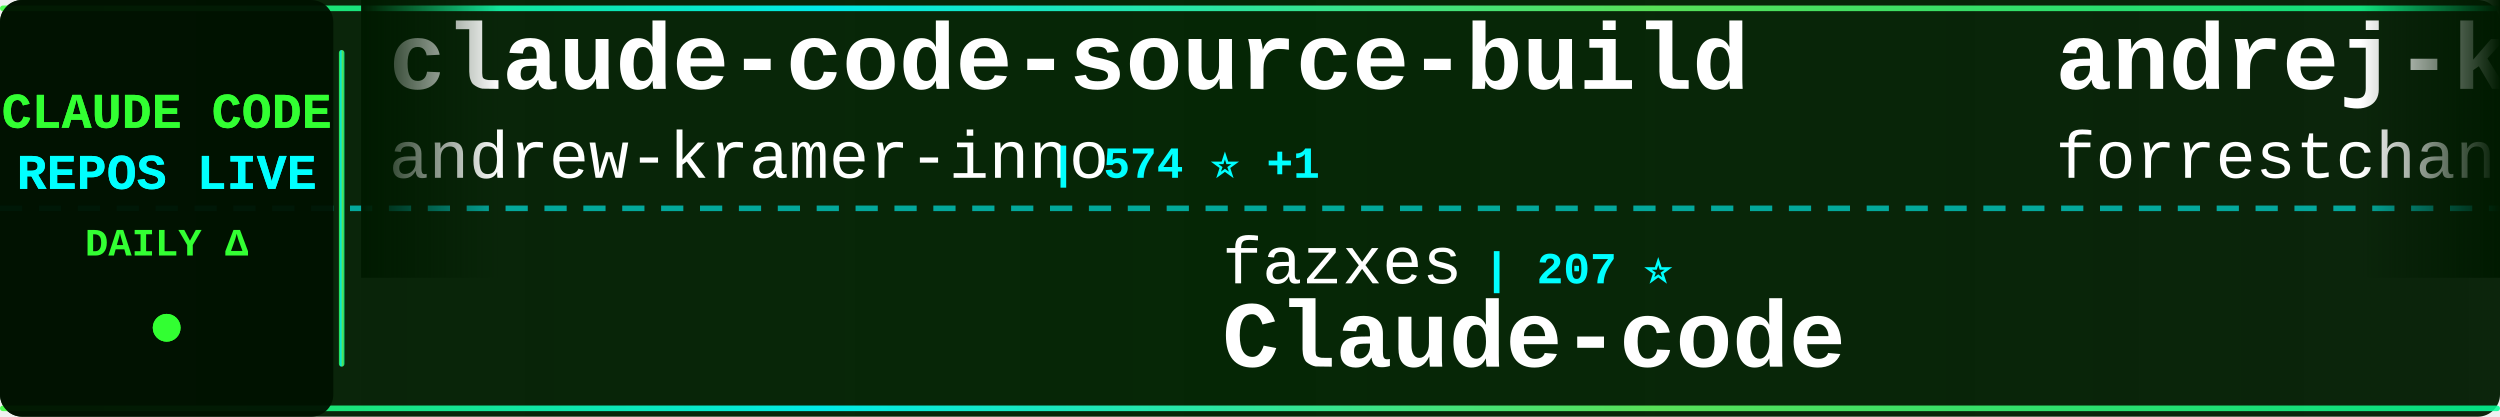
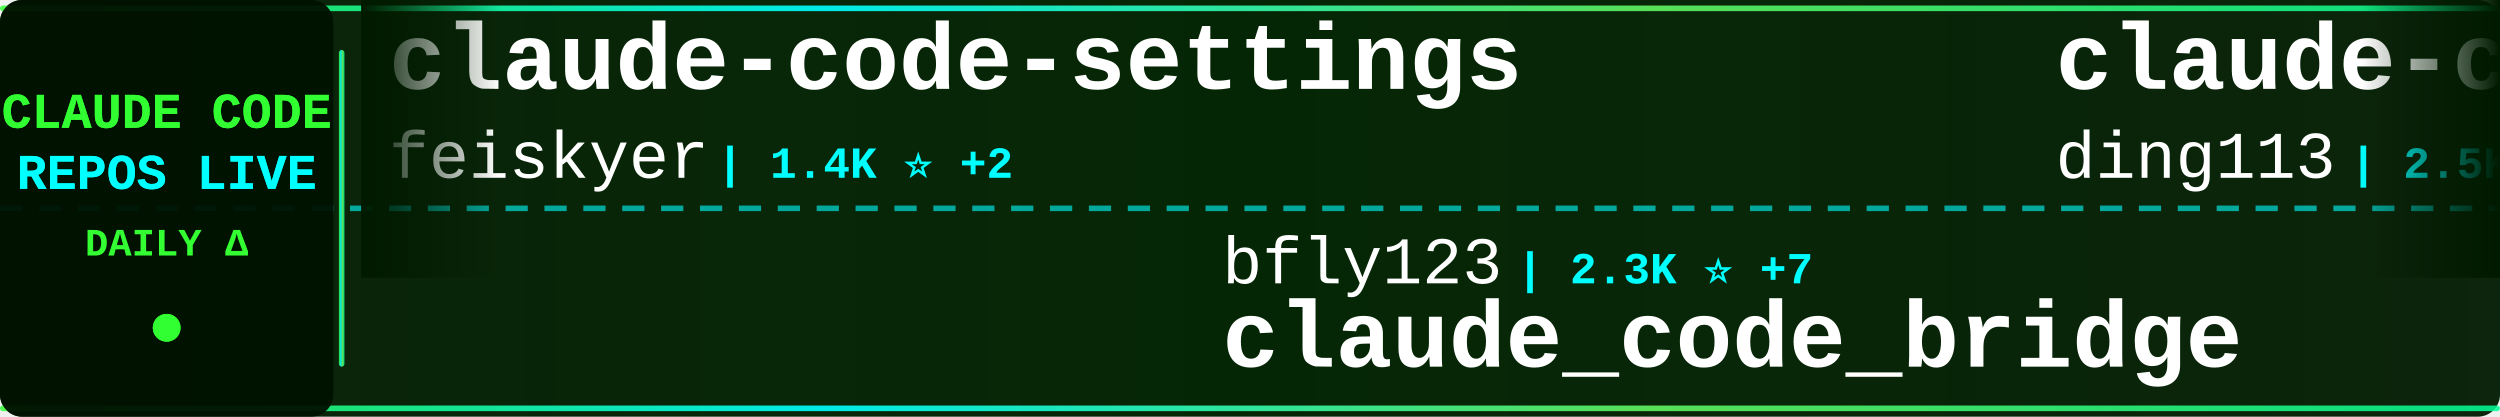
<svg xmlns="http://www.w3.org/2000/svg" width="900" height="150">
  <defs>
    <linearGradient id="tickerBg" x1="0%" y1="0%" x2="100%" y2="0%">
      <stop offset="0%" style="stop-color:#001a00;stop-opacity:0.95" />
      <stop offset="50%" style="stop-color:#002200;stop-opacity:0.98" />
      <stop offset="100%" style="stop-color:#001a00;stop-opacity:0.95" />
    </linearGradient>
    <linearGradient id="borderGrad" x1="0%" y1="0%" x2="100%" y2="0%">
      <stop offset="0%" style="stop-color:#33ff33;stop-opacity:0.85">
        <animate attributeName="stop-opacity" values="0.85;1;0.85" dur="2s" repeatCount="indefinite" />
      </stop>
      <stop offset="33%" style="stop-color:#00ffff;stop-opacity:0.9">
        <animate attributeName="stop-opacity" values="0.9;1;0.9" dur="2.2s" repeatCount="indefinite" />
      </stop>
      <stop offset="66%" style="stop-color:#66ff66;stop-opacity:0.85">
        <animate attributeName="stop-opacity" values="0.85;1;0.85" dur="1.8s" repeatCount="indefinite" />
      </stop>
      <stop offset="100%" style="stop-color:#00ff99;stop-opacity:0.85">
        <animate attributeName="stop-opacity" values="0.85;1;0.85" dur="2s" repeatCount="indefinite" />
      </stop>
    </linearGradient>
    <filter id="textGlow">
      <feGaussianBlur stdDeviation="0.1" result="coloredBlur" />
      <feMerge>
        <feMergeNode in="coloredBlur" />
        <feMergeNode in="SourceGraphic" />
      </feMerge>
    </filter>
    <filter id="metricGlow">
      <feGaussianBlur stdDeviation="0.2" result="coloredBlur" />
      <feMerge>
        <feMergeNode in="coloredBlur" />
        <feMergeNode in="SourceGraphic" />
      </feMerge>
    </filter>
    <linearGradient id="leftFade" x1="0%" y1="0%" x2="100%" y2="0%">
      <stop offset="0%" style="stop-color:#001a00;stop-opacity:1" />
      <stop offset="100%" style="stop-color:#001a00;stop-opacity:0" />
    </linearGradient>
    <linearGradient id="rightFade" x1="0%" y1="0%" x2="100%" y2="0%">
      <stop offset="0%" style="stop-color:#001a00;stop-opacity:0" />
      <stop offset="100%" style="stop-color:#001a00;stop-opacity:1" />
    </linearGradient>
  </defs>
  <rect width="900" height="150" fill="url(#tickerBg)" rx="8" />
  <rect x="0" y="2" width="900" height="2" fill="url(#borderGrad)" rx="1" />
  <rect x="0" y="146" width="900" height="2" fill="url(#borderGrad)" rx="1" />
  <line x1="0" y1="75" x2="900" y2="75" stroke="#00ffff" stroke-width="2" stroke-dasharray="8 6" opacity="0.6" />
  <rect x="0" y="0" width="120" height="150" fill="#001100" opacity="0.95" rx="8" />
  <text x="60" y="46" font-family="'Courier New', monospace" font-size="18" font-weight="bold" fill="#33ff33" text-anchor="middle" filter="url(#textGlow)">
    CLAUDE CODE
  </text>
  <text x="60" y="68" font-family="'Courier New', monospace" font-size="18" font-weight="bold" fill="#00ffff" text-anchor="middle" filter="url(#textGlow)">
    REPOS LIVE
  </text>
  <text x="60" y="92" font-family="'Courier New', monospace" font-size="14" font-weight="bold" fill="#33ff33" text-anchor="middle">
    DAILY Δ
  </text>
  <circle cx="60" cy="118" r="5" fill="#33ff33" filter="url(#metricGlow)">
    <animate attributeName="r" values="4;6;4" dur="1.5s" repeatCount="indefinite" />
    <animate attributeName="opacity" values="0.6;1;0.6" dur="1.5s" repeatCount="indefinite" />
  </circle>
  <rect x="122" y="18" width="2" height="114" fill="url(#borderGrad)" rx="1" />
  <clipPath id="tickerClip">
    <rect x="130" y="0" width="770" height="150" />
  </clipPath>
  <g clip-path="url(#tickerClip)">
    <g id="tickerItems">
      <animateTransform attributeName="transform" attributeType="XML" type="translate" from="0 0" to="-3000 0" dur="54s" repeatCount="indefinite" />
      <g transform="translate(0, 0)">
-         <text x="140" y="32" font-family="'Courier New', monospace" font-size="34" font-weight="bold" fill="#ffffff">claude-code-source-build</text>
-         <text x="140" y="64" font-family="'Courier New', monospace" font-size="24" font-weight="normal" fill="#ffffff" opacity="1.0">andrew-kramer-inno</text>
-         <text x="378" y="64" font-family="'Courier New', monospace" font-size="16" font-weight="bold" fill="#00ffff"> | 574 ⭐ +1</text>
+         <text x="140" y="32" font-family="'Courier New', monospace" font-size="34" font-weight="bold" fill="#ffffff">claude-code-settings</text>
+         <text x="140" y="64" font-family="'Courier New', monospace" font-size="24" font-weight="normal" fill="#ffffff" opacity="1.0">feiskyer</text>
+         <text x="258" y="64" font-family="'Courier New', monospace" font-size="16" font-weight="bold" fill="#00ffff"> | 1.4K ⭐ +2</text>
      </g>
      <g transform="translate(300, 0)">
-         <text x="140" y="102" font-family="'Courier New', monospace" font-size="24" font-weight="normal" fill="#ffffff" opacity="1.0">fazxes</text>
-         <text x="234" y="102" font-family="'Courier New', monospace" font-size="16" font-weight="bold" fill="#00ffff"> | 207 ⭐</text>
-         <text x="140" y="132" font-family="'Courier New', monospace" font-size="34" font-weight="bold" fill="#ffffff">Claude-code</text>
+         <text x="140" y="102" font-family="'Courier New', monospace" font-size="24" font-weight="normal" fill="#ffffff" opacity="1.0">bfly123</text>
+         <text x="246" y="102" font-family="'Courier New', monospace" font-size="16" font-weight="bold" fill="#00ffff"> | 2.3K ⭐ +7</text>
+         <text x="140" y="132" font-family="'Courier New', monospace" font-size="34" font-weight="bold" fill="#ffffff">claude_code_bridge</text>
      </g>
      <g transform="translate(600, 0)">
-         <text x="140" y="32" font-family="'Courier New', monospace" font-size="34" font-weight="bold" fill="#ffffff">andrej-karpathy-skills</text>
-         <text x="140" y="64" font-family="'Courier New', monospace" font-size="24" font-weight="normal" fill="#ffffff" opacity="1.0">forrestchang</text>
-         <text x="306" y="64" font-family="'Courier New', monospace" font-size="16" font-weight="bold" fill="#00ffff"> | 61.0K ⭐ +3.4K</text>
+         <text x="140" y="32" font-family="'Courier New', monospace" font-size="34" font-weight="bold" fill="#ffffff">claude-code-hub</text>
+         <text x="140" y="64" font-family="'Courier New', monospace" font-size="24" font-weight="normal" fill="#ffffff" opacity="1.0">ding113</text>
+         <text x="246" y="64" font-family="'Courier New', monospace" font-size="16" font-weight="bold" fill="#00ffff"> | 2.5K ⭐ +17</text>
      </g>
      <g transform="translate(900, 0)">
-         <text x="140" y="102" font-family="'Courier New', monospace" font-size="24" font-weight="normal" fill="#ffffff" opacity="1.0">feiskyer</text>
-         <text x="258" y="102" font-family="'Courier New', monospace" font-size="16" font-weight="bold" fill="#00ffff"> | 1.4K ⭐ +2</text>
-         <text x="140" y="132" font-family="'Courier New', monospace" font-size="34" font-weight="bold" fill="#ffffff">claude-code-settings</text>
+         <text x="140" y="102" font-family="'Courier New', monospace" font-size="24" font-weight="normal" fill="#ffffff" opacity="1.0">Piebald-AI</text>
+         <text x="282" y="102" font-family="'Courier New', monospace" font-size="16" font-weight="bold" fill="#00ffff"> | 9.1K ⭐ +42</text>
+         <text x="140" y="132" font-family="'Courier New', monospace" font-size="34" font-weight="bold" fill="#ffffff">claude-code-system-promp...</text>
      </g>
      <g transform="translate(1200, 0)">
-         <text x="140" y="32" font-family="'Courier New', monospace" font-size="34" font-weight="bold" fill="#ffffff">CLIProxyAPI</text>
-         <text x="140" y="64" font-family="'Courier New', monospace" font-size="24" font-weight="normal" fill="#ffffff" opacity="1.0">router-for-me</text>
-         <text x="318" y="64" font-family="'Courier New', monospace" font-size="16" font-weight="bold" fill="#00ffff"> | 27.3K ⭐ +184</text>
+         <text x="140" y="32" font-family="'Courier New', monospace" font-size="34" font-weight="bold" fill="#ffffff">Open-ClaudeCode</text>
+         <text x="140" y="64" font-family="'Courier New', monospace" font-size="24" font-weight="normal" fill="#ffffff" opacity="1.0">LING71671</text>
+         <text x="270" y="64" font-family="'Courier New', monospace" font-size="16" font-weight="bold" fill="#00ffff"> | 758 ⭐ +5</text>
      </g>
      <g transform="translate(1500, 0)">
-         <text x="140" y="102" font-family="'Courier New', monospace" font-size="24" font-weight="normal" fill="#ffffff" opacity="1.0">alejandrobalderas</text>
-         <text x="366" y="102" font-family="'Courier New', monospace" font-size="16" font-weight="bold" fill="#00ffff"> | 1.6K ⭐ +12</text>
-         <text x="140" y="132" font-family="'Courier New', monospace" font-size="34" font-weight="bold" fill="#ffffff">claude-code-from-source</text>
+         <text x="140" y="102" font-family="'Courier New', monospace" font-size="24" font-weight="normal" fill="#ffffff" opacity="1.0">diet103</text>
+         <text x="246" y="102" font-family="'Courier New', monospace" font-size="16" font-weight="bold" fill="#00ffff"> | 9.5K ⭐ +33</text>
+         <text x="140" y="132" font-family="'Courier New', monospace" font-size="34" font-weight="bold" fill="#ffffff">claude-code-infrastructu...</text>
      </g>
      <g transform="translate(1800, 0)">
-         <text x="140" y="32" font-family="'Courier New', monospace" font-size="34" font-weight="bold" fill="#ffffff">claude-skills</text>
-         <text x="140" y="64" font-family="'Courier New', monospace" font-size="24" font-weight="normal" fill="#ffffff" opacity="1.0">alirezarezvani</text>
-         <text x="330" y="64" font-family="'Courier New', monospace" font-size="16" font-weight="bold" fill="#00ffff"> | 11.9K ⭐ +175</text>
+         <text x="140" y="32" font-family="'Courier New', monospace" font-size="34" font-weight="bold" fill="#ffffff">claude-code-guide</text>
+         <text x="140" y="64" font-family="'Courier New', monospace" font-size="24" font-weight="normal" fill="#ffffff" opacity="1.0">zebbern</text>
+         <text x="246" y="64" font-family="'Courier New', monospace" font-size="16" font-weight="bold" fill="#00ffff"> | 4.0K ⭐ +4</text>
      </g>
      <g transform="translate(2100, 0)">
-         <text x="140" y="102" font-family="'Courier New', monospace" font-size="24" font-weight="normal" fill="#ffffff" opacity="1.0">shareAI-lab</text>
-         <text x="294" y="102" font-family="'Courier New', monospace" font-size="16" font-weight="bold" fill="#00ffff"> | 54.8K ⭐ +184</text>
-         <text x="140" y="132" font-family="'Courier New', monospace" font-size="34" font-weight="bold" fill="#ffffff">learn-claude-code</text>
+         <text x="140" y="102" font-family="'Courier New', monospace" font-size="24" font-weight="normal" fill="#ffffff" opacity="1.0">pengchengneo</text>
+         <text x="306" y="102" font-family="'Courier New', monospace" font-size="16" font-weight="bold" fill="#00ffff"> | 1.2K ⭐ +7</text>
+         <text x="140" y="132" font-family="'Courier New', monospace" font-size="34" font-weight="bold" fill="#ffffff">Claude-Code</text>
      </g>
      <g transform="translate(2400, 0)">
-         <text x="140" y="32" font-family="'Courier New', monospace" font-size="34" font-weight="bold" fill="#ffffff">claude-code-source</text>
-         <text x="140" y="64" font-family="'Courier New', monospace" font-size="24" font-weight="normal" fill="#ffffff" opacity="1.0">JrCx7scC</text>
-         <text x="258" y="64" font-family="'Courier New', monospace" font-size="16" font-weight="bold" fill="#00ffff"> | 353 ⭐ +4</text>
+         <text x="140" y="32" font-family="'Courier New', monospace" font-size="34" font-weight="bold" fill="#ffffff">claude-code-base-action</text>
+         <text x="140" y="64" font-family="'Courier New', monospace" font-size="24" font-weight="normal" fill="#ffffff" opacity="1.0">anthropics</text>
+         <text x="282" y="64" font-family="'Courier New', monospace" font-size="16" font-weight="bold" fill="#00ffff"> | 808 ⭐ +4</text>
      </g>
      <g transform="translate(2700, 0)">
-         <text x="140" y="102" font-family="'Courier New', monospace" font-size="24" font-weight="normal" fill="#ffffff" opacity="1.0">Alishahryar1</text>
-         <text x="306" y="102" font-family="'Courier New', monospace" font-size="16" font-weight="bold" fill="#00ffff"> | 2.0K ⭐ +23</text>
-         <text x="140" y="132" font-family="'Courier New', monospace" font-size="34" font-weight="bold" fill="#ffffff">free-claude-code</text>
+         <text x="140" y="102" font-family="'Courier New', monospace" font-size="24" font-weight="normal" fill="#ffffff" opacity="1.0">RichardAtCT</text>
+         <text x="294" y="102" font-family="'Courier New', monospace" font-size="16" font-weight="bold" fill="#00ffff"> | 2.5K ⭐ +9</text>
+         <text x="140" y="132" font-family="'Courier New', monospace" font-size="34" font-weight="bold" fill="#ffffff">claude-code-telegram</text>
      </g>
      <g transform="translate(3000, 0)">
-         <text x="140" y="32" font-family="'Courier New', monospace" font-size="34" font-weight="bold" fill="#ffffff">claude-code-source-build</text>
-         <text x="140" y="64" font-family="'Courier New', monospace" font-size="24" font-weight="normal" fill="#ffffff" opacity="1.0">andrew-kramer-inno</text>
-         <text x="378" y="64" font-family="'Courier New', monospace" font-size="16" font-weight="bold" fill="#00ffff"> | 574 ⭐ +1</text>
+         <text x="140" y="32" font-family="'Courier New', monospace" font-size="34" font-weight="bold" fill="#ffffff">claude-code-settings</text>
+         <text x="140" y="64" font-family="'Courier New', monospace" font-size="24" font-weight="normal" fill="#ffffff" opacity="1.0">feiskyer</text>
+         <text x="258" y="64" font-family="'Courier New', monospace" font-size="16" font-weight="bold" fill="#00ffff"> | 1.4K ⭐ +2</text>
      </g>
      <g transform="translate(3300, 0)">
-         <text x="140" y="102" font-family="'Courier New', monospace" font-size="24" font-weight="normal" fill="#ffffff" opacity="1.0">fazxes</text>
-         <text x="234" y="102" font-family="'Courier New', monospace" font-size="16" font-weight="bold" fill="#00ffff"> | 207 ⭐</text>
-         <text x="140" y="132" font-family="'Courier New', monospace" font-size="34" font-weight="bold" fill="#ffffff">Claude-code</text>
+         <text x="140" y="102" font-family="'Courier New', monospace" font-size="24" font-weight="normal" fill="#ffffff" opacity="1.0">bfly123</text>
+         <text x="246" y="102" font-family="'Courier New', monospace" font-size="16" font-weight="bold" fill="#00ffff"> | 2.3K ⭐ +7</text>
+         <text x="140" y="132" font-family="'Courier New', monospace" font-size="34" font-weight="bold" fill="#ffffff">claude_code_bridge</text>
      </g>
      <g transform="translate(3600, 0)">
-         <text x="140" y="32" font-family="'Courier New', monospace" font-size="34" font-weight="bold" fill="#ffffff">andrej-karpathy-skills</text>
-         <text x="140" y="64" font-family="'Courier New', monospace" font-size="24" font-weight="normal" fill="#ffffff" opacity="1.0">forrestchang</text>
-         <text x="306" y="64" font-family="'Courier New', monospace" font-size="16" font-weight="bold" fill="#00ffff"> | 61.0K ⭐ +3.4K</text>
+         <text x="140" y="32" font-family="'Courier New', monospace" font-size="34" font-weight="bold" fill="#ffffff">claude-code-hub</text>
+         <text x="140" y="64" font-family="'Courier New', monospace" font-size="24" font-weight="normal" fill="#ffffff" opacity="1.0">ding113</text>
+         <text x="246" y="64" font-family="'Courier New', monospace" font-size="16" font-weight="bold" fill="#00ffff"> | 2.5K ⭐ +17</text>
      </g>
      <g transform="translate(3900, 0)">
-         <text x="140" y="102" font-family="'Courier New', monospace" font-size="24" font-weight="normal" fill="#ffffff" opacity="1.0">feiskyer</text>
-         <text x="258" y="102" font-family="'Courier New', monospace" font-size="16" font-weight="bold" fill="#00ffff"> | 1.4K ⭐ +2</text>
-         <text x="140" y="132" font-family="'Courier New', monospace" font-size="34" font-weight="bold" fill="#ffffff">claude-code-settings</text>
+         <text x="140" y="102" font-family="'Courier New', monospace" font-size="24" font-weight="normal" fill="#ffffff" opacity="1.0">Piebald-AI</text>
+         <text x="282" y="102" font-family="'Courier New', monospace" font-size="16" font-weight="bold" fill="#00ffff"> | 9.1K ⭐ +42</text>
+         <text x="140" y="132" font-family="'Courier New', monospace" font-size="34" font-weight="bold" fill="#ffffff">claude-code-system-promp...</text>
      </g>
    </g>
  </g>
  <rect x="130" y="0" width="50" height="100" fill="url(#leftFade)" />
  <rect x="850" y="0" width="50" height="100" fill="url(#rightFade)" />
</svg>
